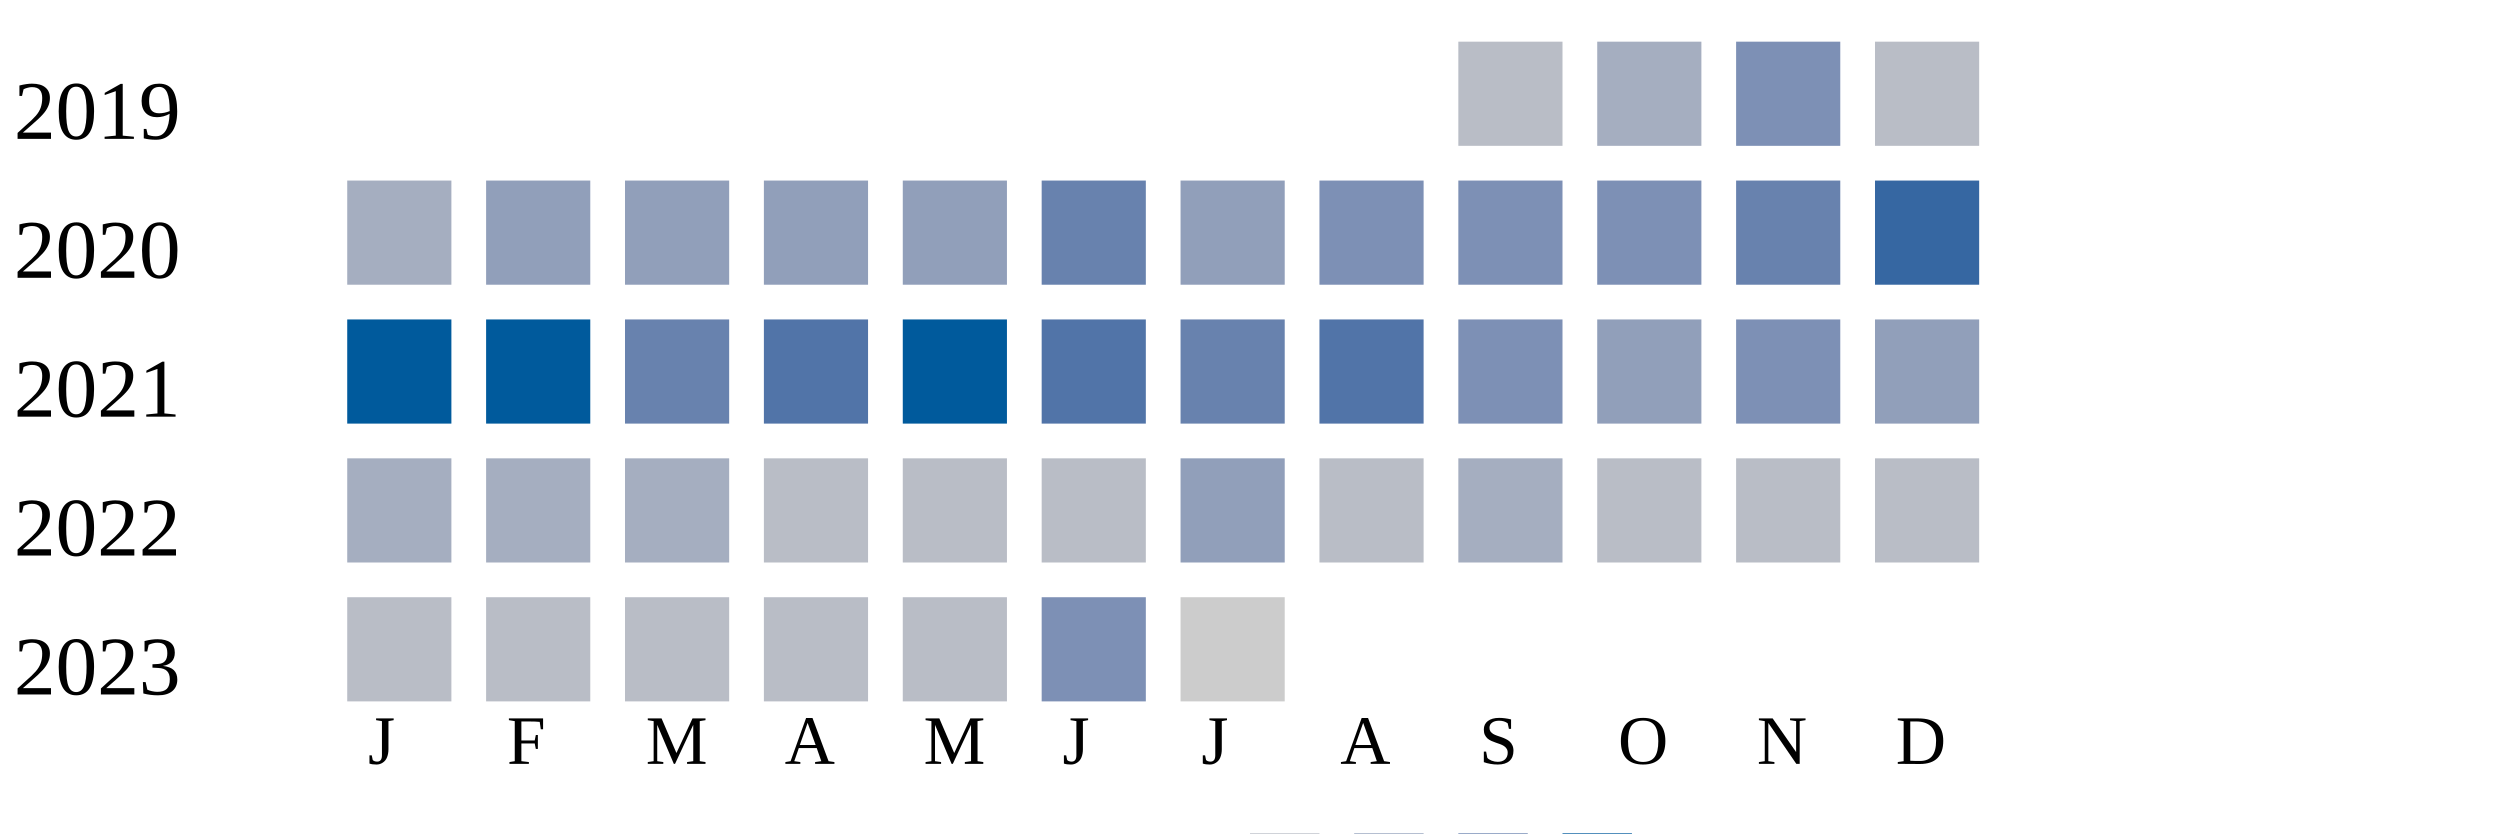
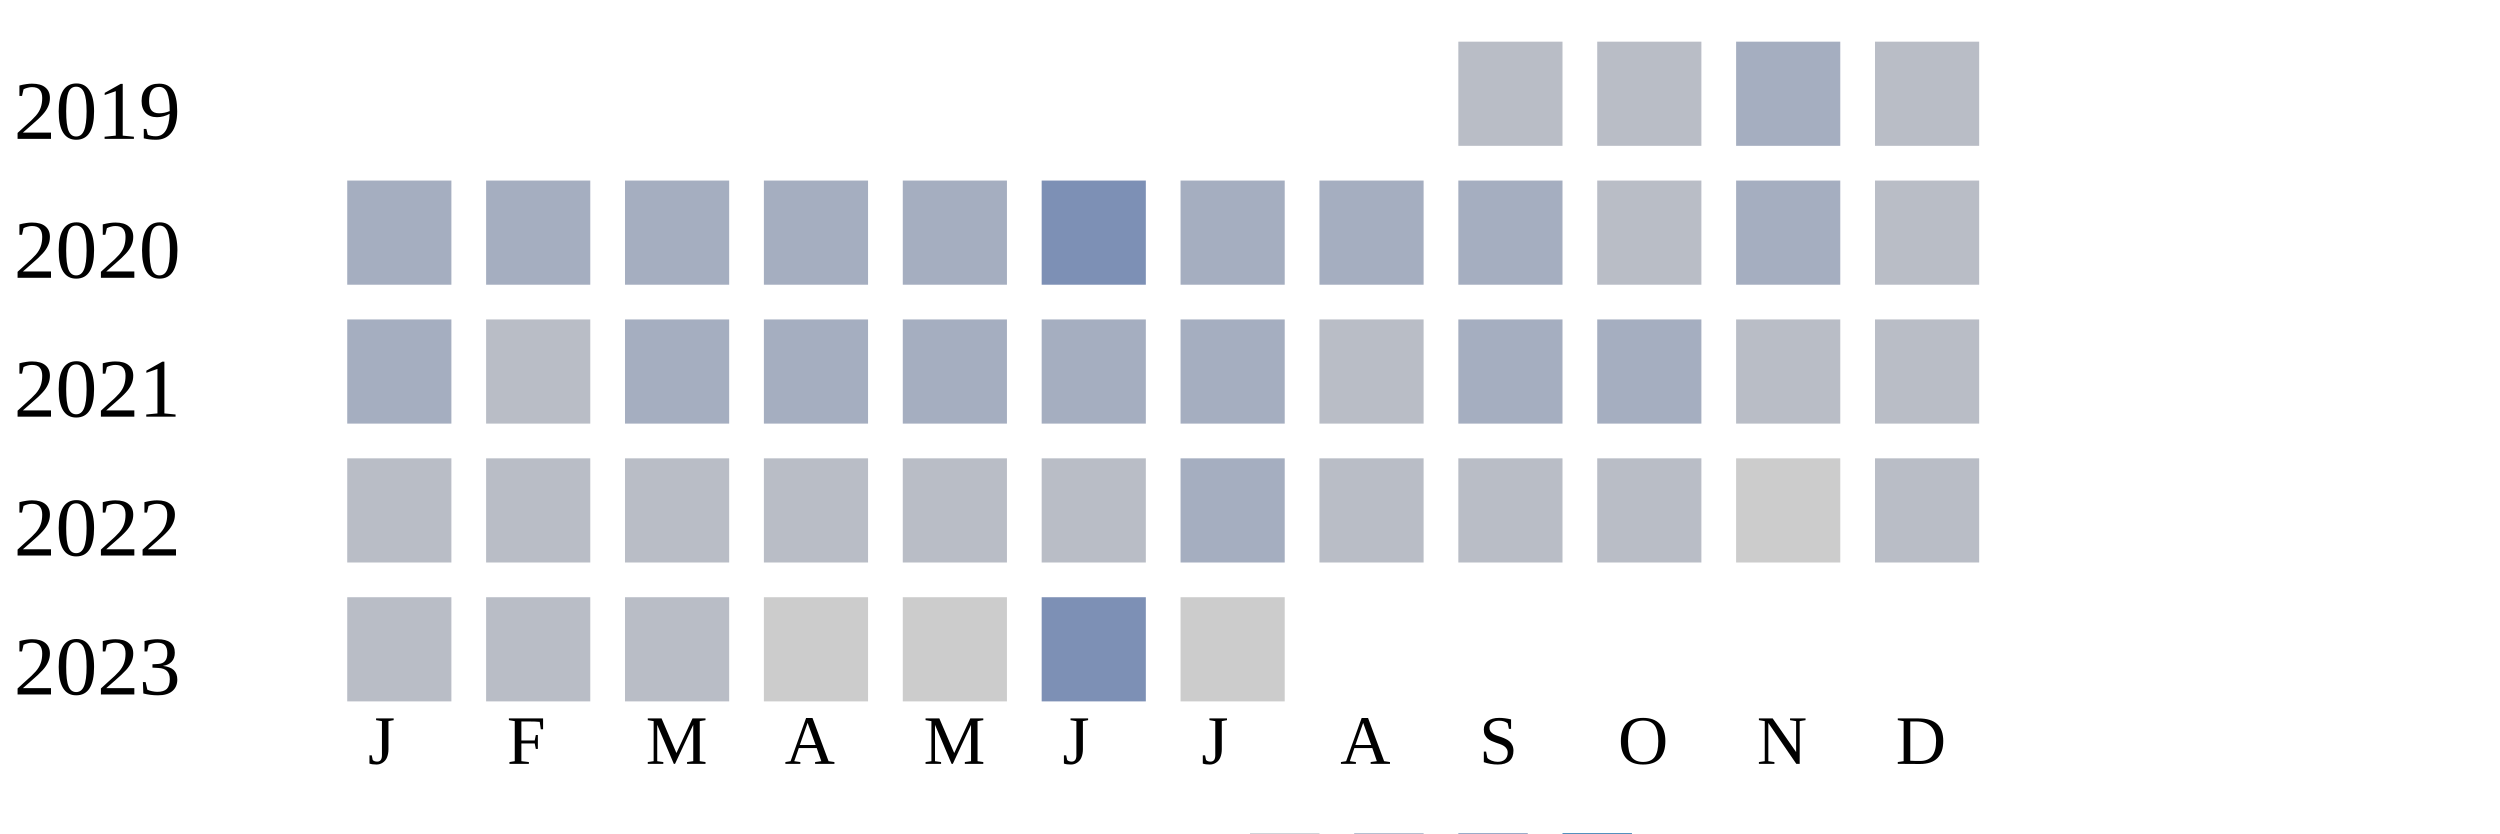
<svg xmlns="http://www.w3.org/2000/svg" width="360" height="120">
  <g transform="translate(0 0)">
    <text x="2" y="20">2019</text>
    <rect x="210" y="6" width="15" height="15" fill="#b9bdc6" />
-     <rect x="230" y="6" width="15" height="15" fill="#a5aec0" />
-     <rect x="250" y="6" width="15" height="15" fill="#7d90b5" />
+     <rect x="230" y="6" width="15" height="15" fill="#b9bdc6" />
+     <rect x="250" y="6" width="15" height="15" fill="#a5aec0" />
    <rect x="270" y="6" width="15" height="15" fill="#b9bdc6" />
  </g>
  <g transform="translate(0 20)">
    <text x="2" y="20">2020</text>
    <rect x="50" y="6" width="15" height="15" fill="#a5aec0" />
-     <rect x="70" y="6" width="15" height="15" fill="#919fba" />
-     <rect x="90" y="6" width="15" height="15" fill="#919fba" />
-     <rect x="110" y="6" width="15" height="15" fill="#919fba" />
-     <rect x="130" y="6" width="15" height="15" fill="#919fba" />
-     <rect x="150" y="6" width="15" height="15" fill="#6882ae" />
-     <rect x="170" y="6" width="15" height="15" fill="#919fba" />
-     <rect x="190" y="6" width="15" height="15" fill="#7d90b5" />
-     <rect x="210" y="6" width="15" height="15" fill="#7d90b5" />
-     <rect x="230" y="6" width="15" height="15" fill="#7d90b5" />
-     <rect x="250" y="6" width="15" height="15" fill="#6882ae" />
-     <rect x="270" y="6" width="15" height="15" fill="#3667a2" />
+     <rect x="70" y="6" width="15" height="15" fill="#a5aec0" />
+     <rect x="90" y="6" width="15" height="15" fill="#a5aec0" />
+     <rect x="110" y="6" width="15" height="15" fill="#a5aec0" />
+     <rect x="130" y="6" width="15" height="15" fill="#a5aec0" />
+     <rect x="150" y="6" width="15" height="15" fill="#7d90b5" />
+     <rect x="170" y="6" width="15" height="15" fill="#a5aec0" />
+     <rect x="190" y="6" width="15" height="15" fill="#a5aec0" />
+     <rect x="210" y="6" width="15" height="15" fill="#a5aec0" />
+     <rect x="230" y="6" width="15" height="15" fill="#b9bdc6" />
+     <rect x="250" y="6" width="15" height="15" fill="#a5aec0" />
+     <rect x="270" y="6" width="15" height="15" fill="#b9bdc6" />
  </g>
  <g transform="translate(0 40)">
    <text x="2" y="20">2021</text>
-     <rect x="50" y="6" width="15" height="15" fill="#005a9c" />
-     <rect x="70" y="6" width="15" height="15" fill="#005a9c" />
-     <rect x="90" y="6" width="15" height="15" fill="#6882ae" />
-     <rect x="110" y="6" width="15" height="15" fill="#5174a8" />
-     <rect x="130" y="6" width="15" height="15" fill="#005a9c" />
-     <rect x="150" y="6" width="15" height="15" fill="#5174a8" />
-     <rect x="170" y="6" width="15" height="15" fill="#6882ae" />
-     <rect x="190" y="6" width="15" height="15" fill="#5174a8" />
-     <rect x="210" y="6" width="15" height="15" fill="#7d90b5" />
-     <rect x="230" y="6" width="15" height="15" fill="#919fba" />
-     <rect x="250" y="6" width="15" height="15" fill="#7d90b5" />
-     <rect x="270" y="6" width="15" height="15" fill="#919fba" />
+     <rect x="50" y="6" width="15" height="15" fill="#a5aec0" />
+     <rect x="70" y="6" width="15" height="15" fill="#b9bdc6" />
+     <rect x="90" y="6" width="15" height="15" fill="#a5aec0" />
+     <rect x="110" y="6" width="15" height="15" fill="#a5aec0" />
+     <rect x="130" y="6" width="15" height="15" fill="#a5aec0" />
+     <rect x="150" y="6" width="15" height="15" fill="#a5aec0" />
+     <rect x="170" y="6" width="15" height="15" fill="#a5aec0" />
+     <rect x="190" y="6" width="15" height="15" fill="#b9bdc6" />
+     <rect x="210" y="6" width="15" height="15" fill="#a5aec0" />
+     <rect x="230" y="6" width="15" height="15" fill="#a5aec0" />
+     <rect x="250" y="6" width="15" height="15" fill="#b9bdc6" />
+     <rect x="270" y="6" width="15" height="15" fill="#b9bdc6" />
  </g>
  <g transform="translate(0 60)">
    <text x="2" y="20">2022</text>
-     <rect x="50" y="6" width="15" height="15" fill="#a5aec0" />
-     <rect x="70" y="6" width="15" height="15" fill="#a5aec0" />
-     <rect x="90" y="6" width="15" height="15" fill="#a5aec0" />
+     <rect x="50" y="6" width="15" height="15" fill="#b9bdc6" />
+     <rect x="70" y="6" width="15" height="15" fill="#b9bdc6" />
+     <rect x="90" y="6" width="15" height="15" fill="#b9bdc6" />
    <rect x="110" y="6" width="15" height="15" fill="#b9bdc6" />
    <rect x="130" y="6" width="15" height="15" fill="#b9bdc6" />
    <rect x="150" y="6" width="15" height="15" fill="#b9bdc6" />
-     <rect x="170" y="6" width="15" height="15" fill="#919fba" />
+     <rect x="170" y="6" width="15" height="15" fill="#a5aec0" />
    <rect x="190" y="6" width="15" height="15" fill="#b9bdc6" />
-     <rect x="210" y="6" width="15" height="15" fill="#a5aec0" />
+     <rect x="210" y="6" width="15" height="15" fill="#b9bdc6" />
    <rect x="230" y="6" width="15" height="15" fill="#b9bdc6" />
-     <rect x="250" y="6" width="15" height="15" fill="#b9bdc6" />
+     <rect x="250" y="6" width="15" height="15" fill="#cccccc" />
    <rect x="270" y="6" width="15" height="15" fill="#b9bdc6" />
  </g>
  <g transform="translate(0 80)">
    <text x="2" y="20">2023</text>
    <rect x="50" y="6" width="15" height="15" fill="#b9bdc6" />
    <rect x="70" y="6" width="15" height="15" fill="#b9bdc6" />
    <rect x="90" y="6" width="15" height="15" fill="#b9bdc6" />
-     <rect x="110" y="6" width="15" height="15" fill="#b9bdc6" />
-     <rect x="130" y="6" width="15" height="15" fill="#b9bdc6" />
+     <rect x="110" y="6" width="15" height="15" fill="#cccccc" />
+     <rect x="130" y="6" width="15" height="15" fill="#cccccc" />
    <rect x="150" y="6" width="15" height="15" fill="#7d90b5" />
    <rect x="170" y="6" width="15" height="15" fill="#cccccc" />
  </g>
  <text style="font-size: 10px; text-align: center" x="53" y="110">J</text>
  <text style="font-size: 10px; text-align: center" x="73" y="110">F</text>
  <text style="font-size: 10px; text-align: center" x="93" y="110">M</text>
  <text style="font-size: 10px; text-align: center" x="113" y="110">A</text>
  <text style="font-size: 10px; text-align: center" x="133" y="110">M</text>
  <text style="font-size: 10px; text-align: center" x="153" y="110">J</text>
  <text style="font-size: 10px; text-align: center" x="173" y="110">J</text>
  <text style="font-size: 10px; text-align: center" x="193" y="110">A</text>
  <text style="font-size: 10px; text-align: center" x="213" y="110">S</text>
  <text style="font-size: 10px; text-align: center" x="233" y="110">O</text>
  <text style="font-size: 10px; text-align: center" x="253" y="110">N</text>
  <text style="font-size: 10px; text-align: center" x="273" y="110">D</text>
  <text style="font-size: 10px;" x="155" y="129">Less</text>
  <rect fill="#b9bdc6" width="10" height="10" x="180" y="120" />
  <rect fill="#919fba" width="10" height="10" x="195" y="120" />
  <rect fill="#6882ae" width="10" height="10" x="210" y="120" />
  <rect fill="#005a9c" width="10" height="10" x="225" y="120" />
  <text x="240" y="129" style="font-size: 10px;">More</text>
</svg>
